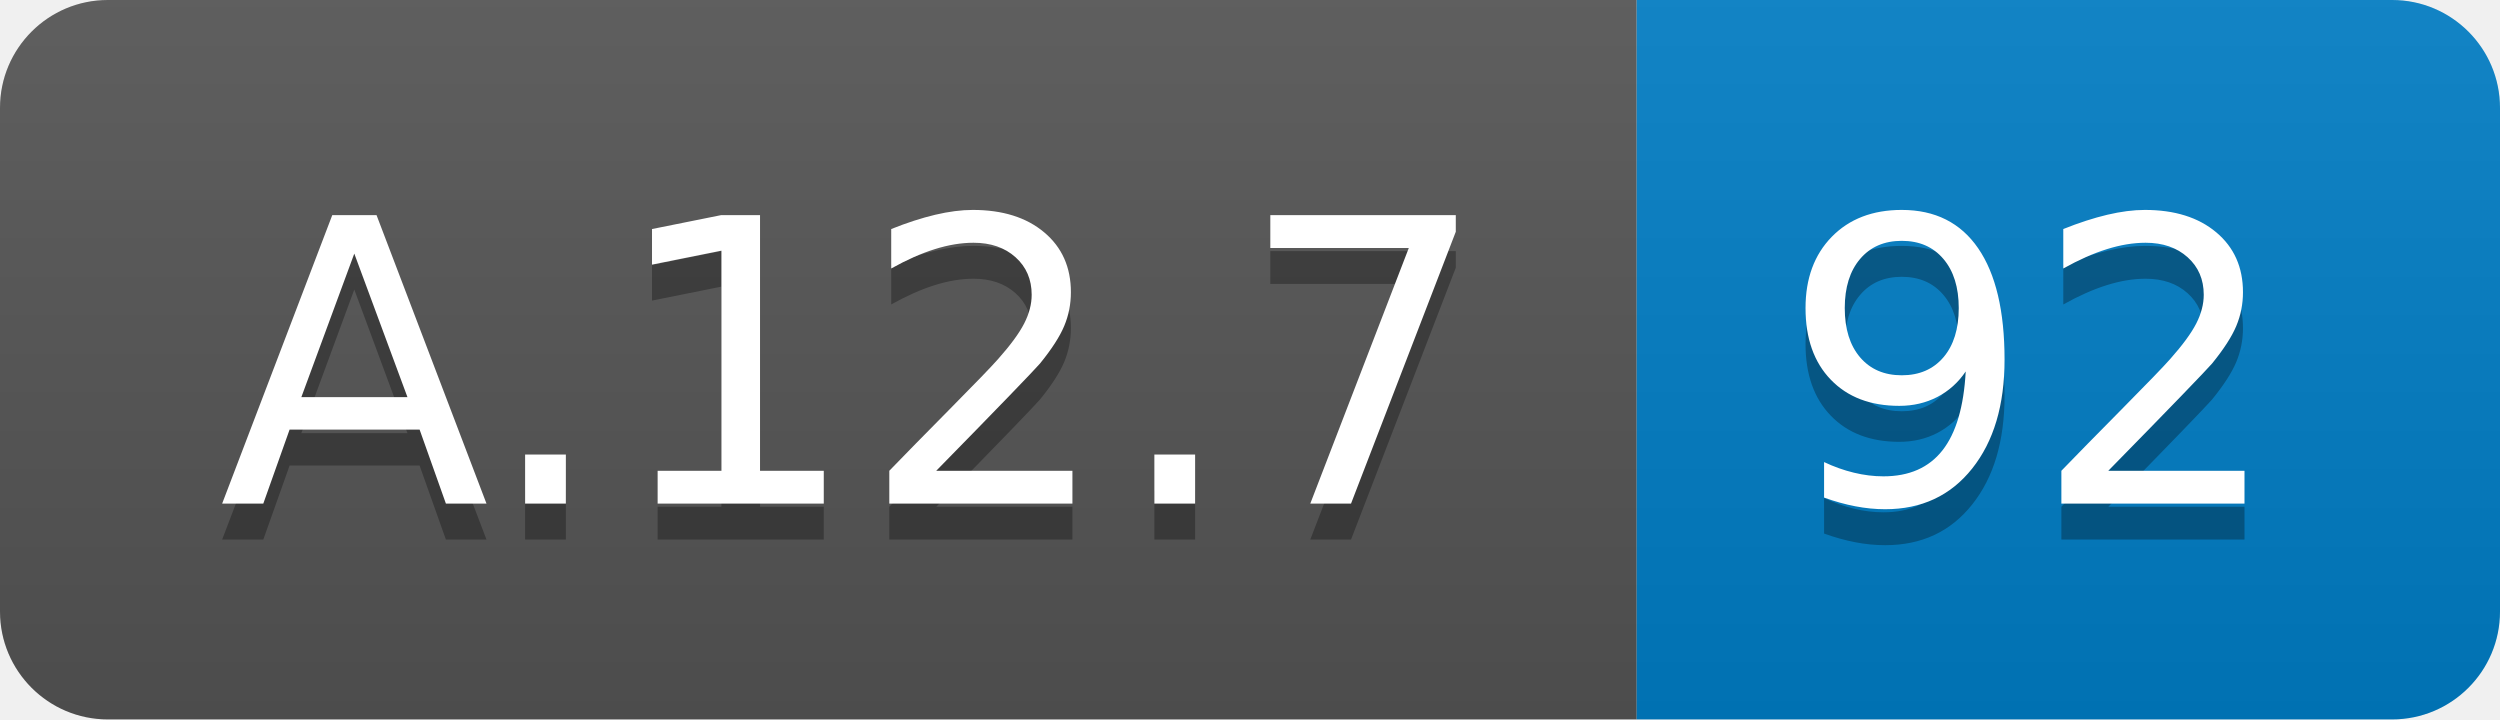
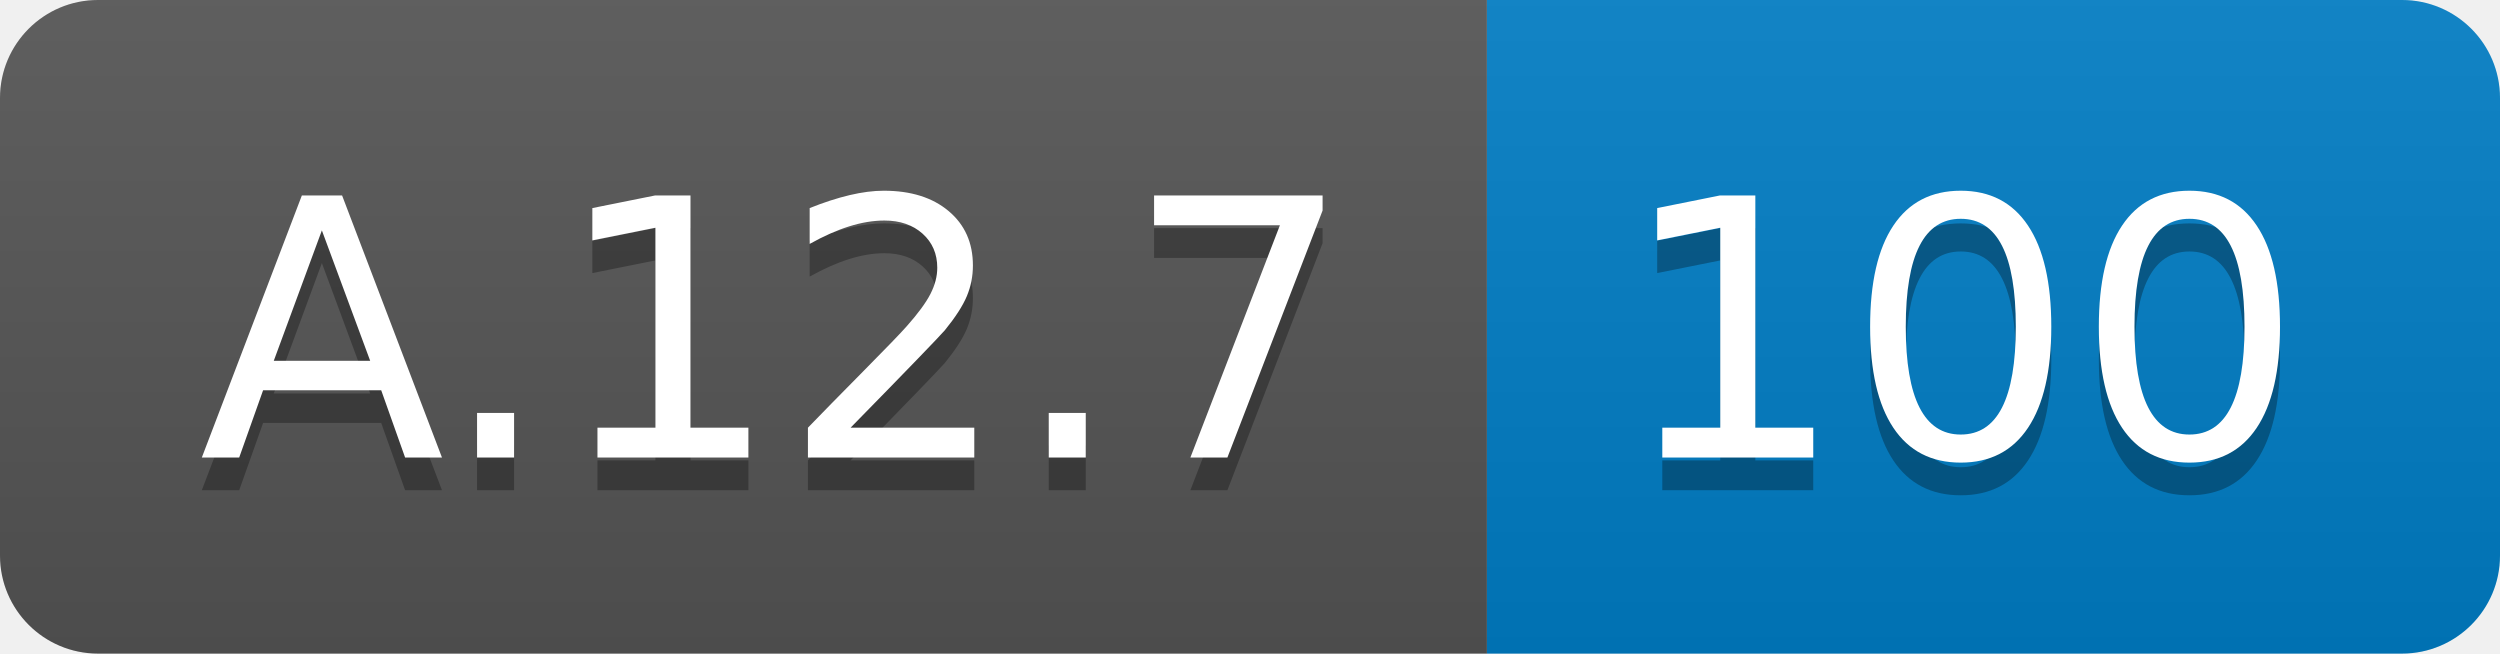
- <svg xmlns="http://www.w3.org/2000/svg" width="69.5" height="20">
+ <svg xmlns="http://www.w3.org/2000/svg" width="76.5" height="20">
  <linearGradient id="smooth" x2="0" y2="100%">
    <stop offset="0" stop-color="#bbb" stop-opacity=".1" />
    <stop offset="1" stop-opacity=".1" />
  </linearGradient>
  <clipPath id="round">
-     <rect width="69.5" height="20" rx="3" fill="#fff" />
+     <rect width="76.5" height="20" rx="3" fill="#fff" />
  </clipPath>
  <g clip-path="url(#round)">
    <rect width="45.5" height="20" fill="#555" />
-     <rect x="45.5" width="24.0" height="20" fill="#007ec6" />
-     <rect width="69.5" height="20" fill="url(#smooth)" />
+     <rect x="45.5" width="31.0" height="20" fill="#007ec6" />
+     <rect width="76.5" height="20" fill="url(#smooth)" />
  </g>
  <g fill="#fff" text-anchor="middle" font-family="DejaVu Sans,Verdana,Geneva,sans-serif" font-size="110">
    <text x="237.5" y="150" fill="#010101" fill-opacity=".3" transform="scale(0.1)" textLength="355.0" lengthAdjust="spacing">A.12.7</text>
    <text x="237.5" y="140" transform="scale(0.1)" textLength="355.0" lengthAdjust="spacing">A.12.7</text>
-     <text x="565.0" y="150" fill="#010101" fill-opacity=".3" transform="scale(0.1)" textLength="140.0" lengthAdjust="spacing">92</text>
-     <text x="565.0" y="140" transform="scale(0.1)" textLength="140.0" lengthAdjust="spacing">92</text>
+     <text x="600.0" y="150" fill="#010101" fill-opacity=".3" transform="scale(0.1)" textLength="210.0" lengthAdjust="spacing">100</text>
+     <text x="600.0" y="140" transform="scale(0.1)" textLength="210.0" lengthAdjust="spacing">100</text>
  </g>
</svg>
